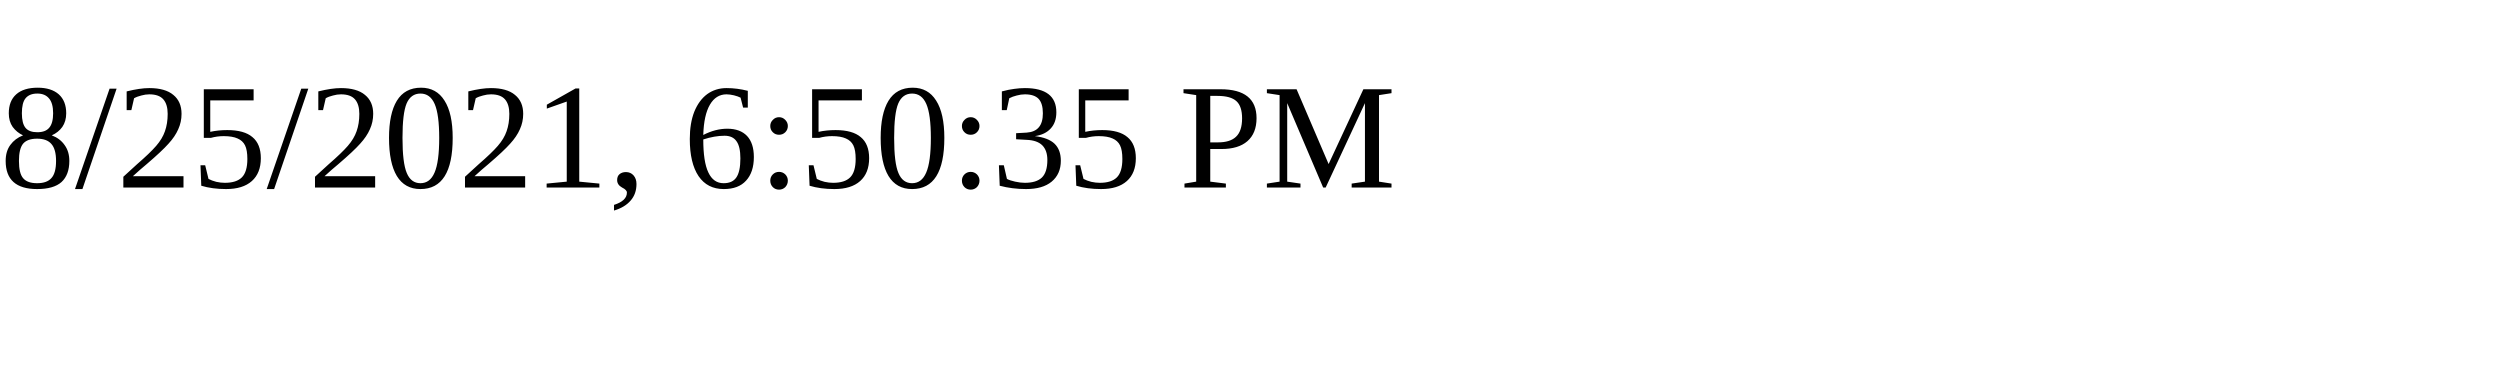
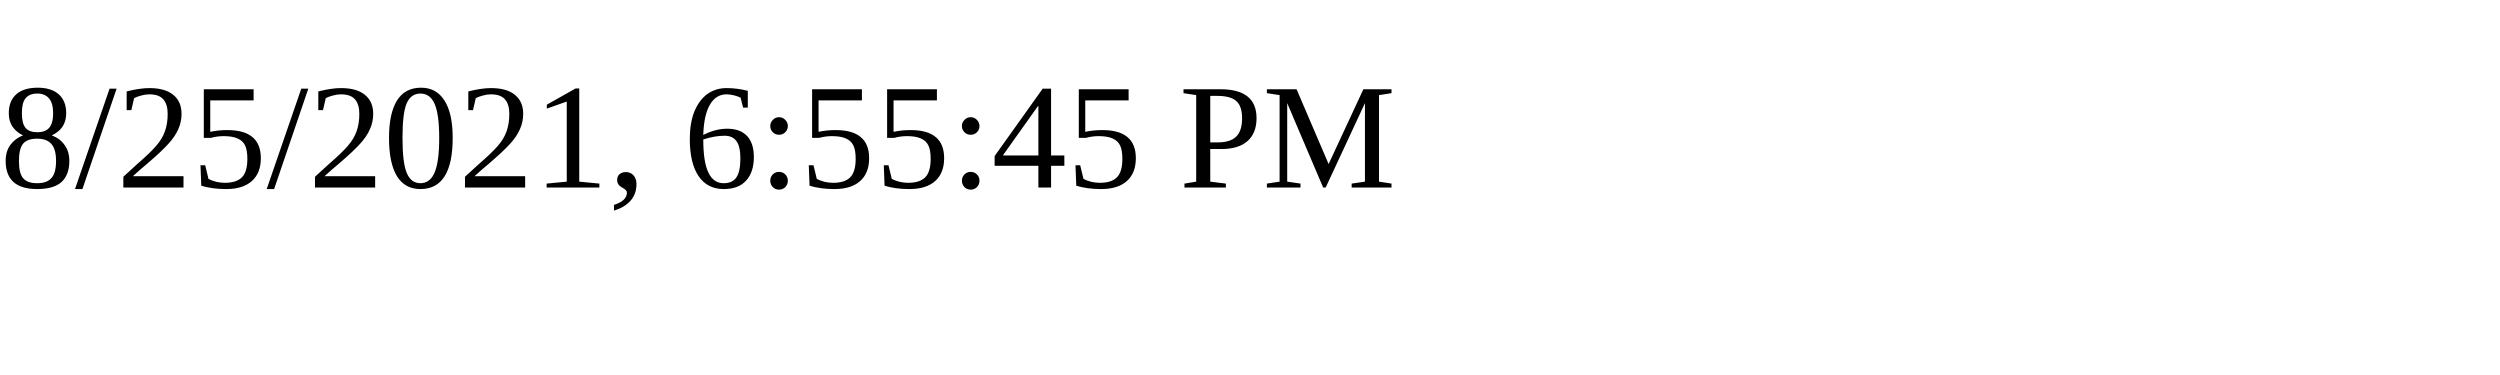
<svg xmlns="http://www.w3.org/2000/svg" height="30" width="200">
-   <text x="0" y="15">8/25/2021, 6:50:35 PM</text>
+   <text x="0" y="15">8/25/2021, 6:55:45 PM</text>
</svg>
